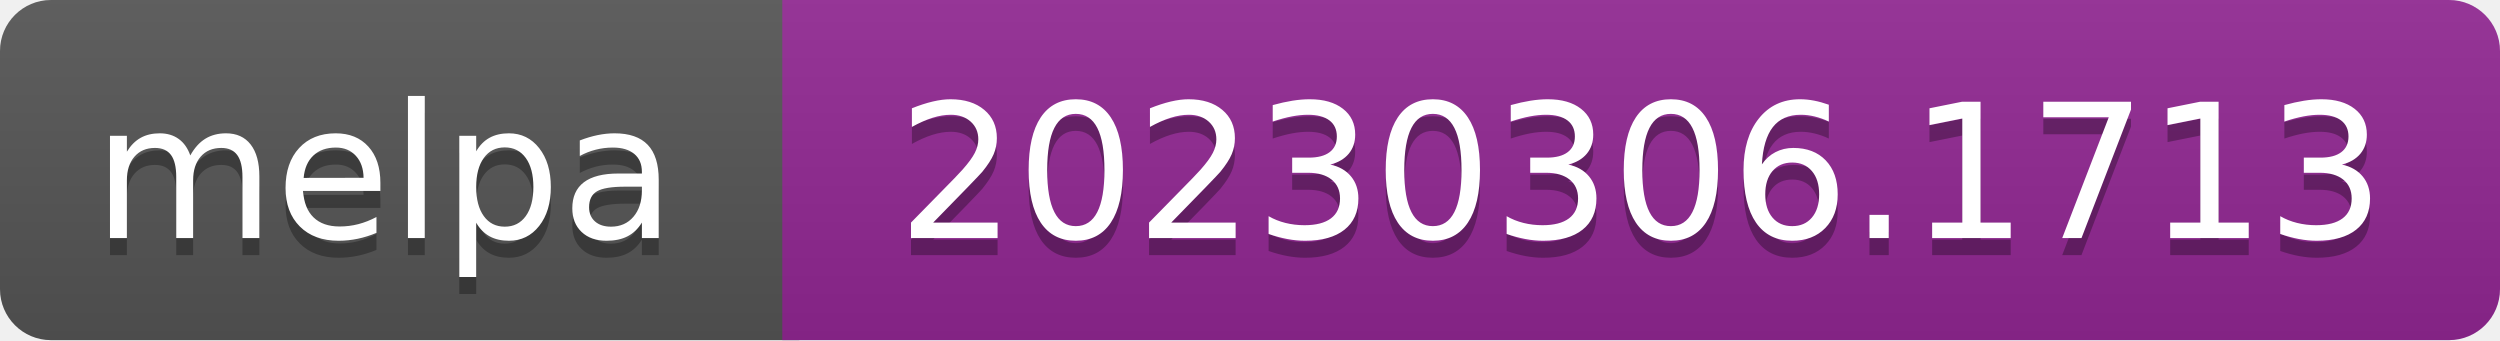
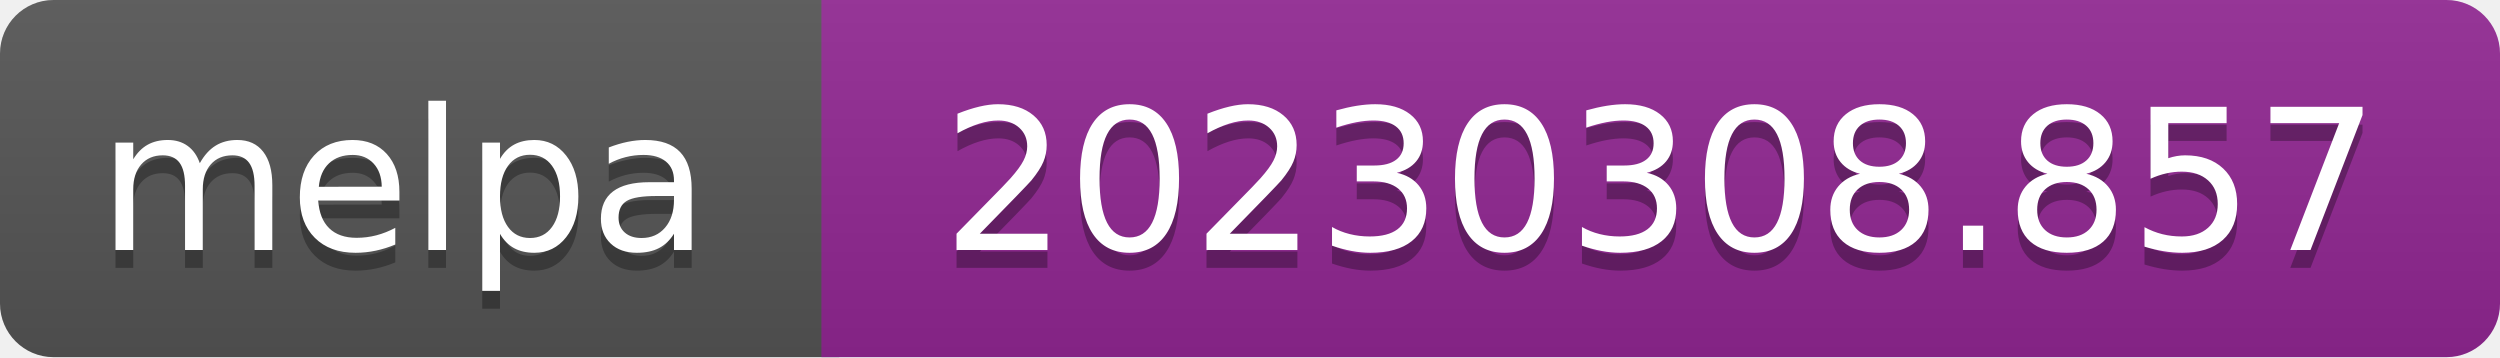
- <svg xmlns="http://www.w3.org/2000/svg" width="147" height="20" role="img" aria-label="melpa: 20230306.1713">
+ <svg xmlns="http://www.w3.org/2000/svg" width="140" height="20" role="img" aria-label="melpa: 20230308.857">
  <linearGradient id="s" x2="0" y2="100%">
    <stop offset="0" stop-color="#bbb" stop-opacity=".1" />
    <stop offset="1" stop-opacity=".1" />
  </linearGradient>
  <clipPath id="r">
-     <rect width="147" height="20" rx="3" fill="#fff" />
+     <rect width="140" height="20" rx="3" fill="#fff" />
  </clipPath>
  <g clip-path="url(#r)">
    <rect width="47" height="20" fill="#555" />
-     <rect x="46" width="147" height="20" fill="#922793" />
-     <rect width="147" height="20" fill="url(#s)" />
+     <rect x="46" width="140" height="20" fill="#922793" />
+     <rect width="140" height="20" fill="url(#s)" />
  </g>
  <g fill="#fff" text-anchor="middle" font-family="Verdana,Geneva,DejaVu Sans,sans-serif" font-size="110" text-rendering="geometricPrecision">
    <text aria-hidden="true" x="226" y="150" fill="#010101" fill-opacity=".3" transform="scale(.1)" textLength="343">melpa</text>
    <text x="226" y="140" transform="scale(.1)" fill="#fff" textLength="343">melpa</text>
-     <text aria-hidden="true" x="965" y="150" fill="#010101" fill-opacity=".3" transform="scale(.1)" textLength="875">20230306.1713</text>
-     <text x="965" y="140" transform="scale(.1)" fill="#fff" textLength="875">20230306.1713</text>
+     <text aria-hidden="true" x="930" y="150" fill="#010101" fill-opacity=".3" transform="scale(.1)" textLength="805">20230308.857</text>
+     <text x="930" y="140" transform="scale(.1)" fill="#fff" textLength="805">20230308.857</text>
  </g>
</svg>
